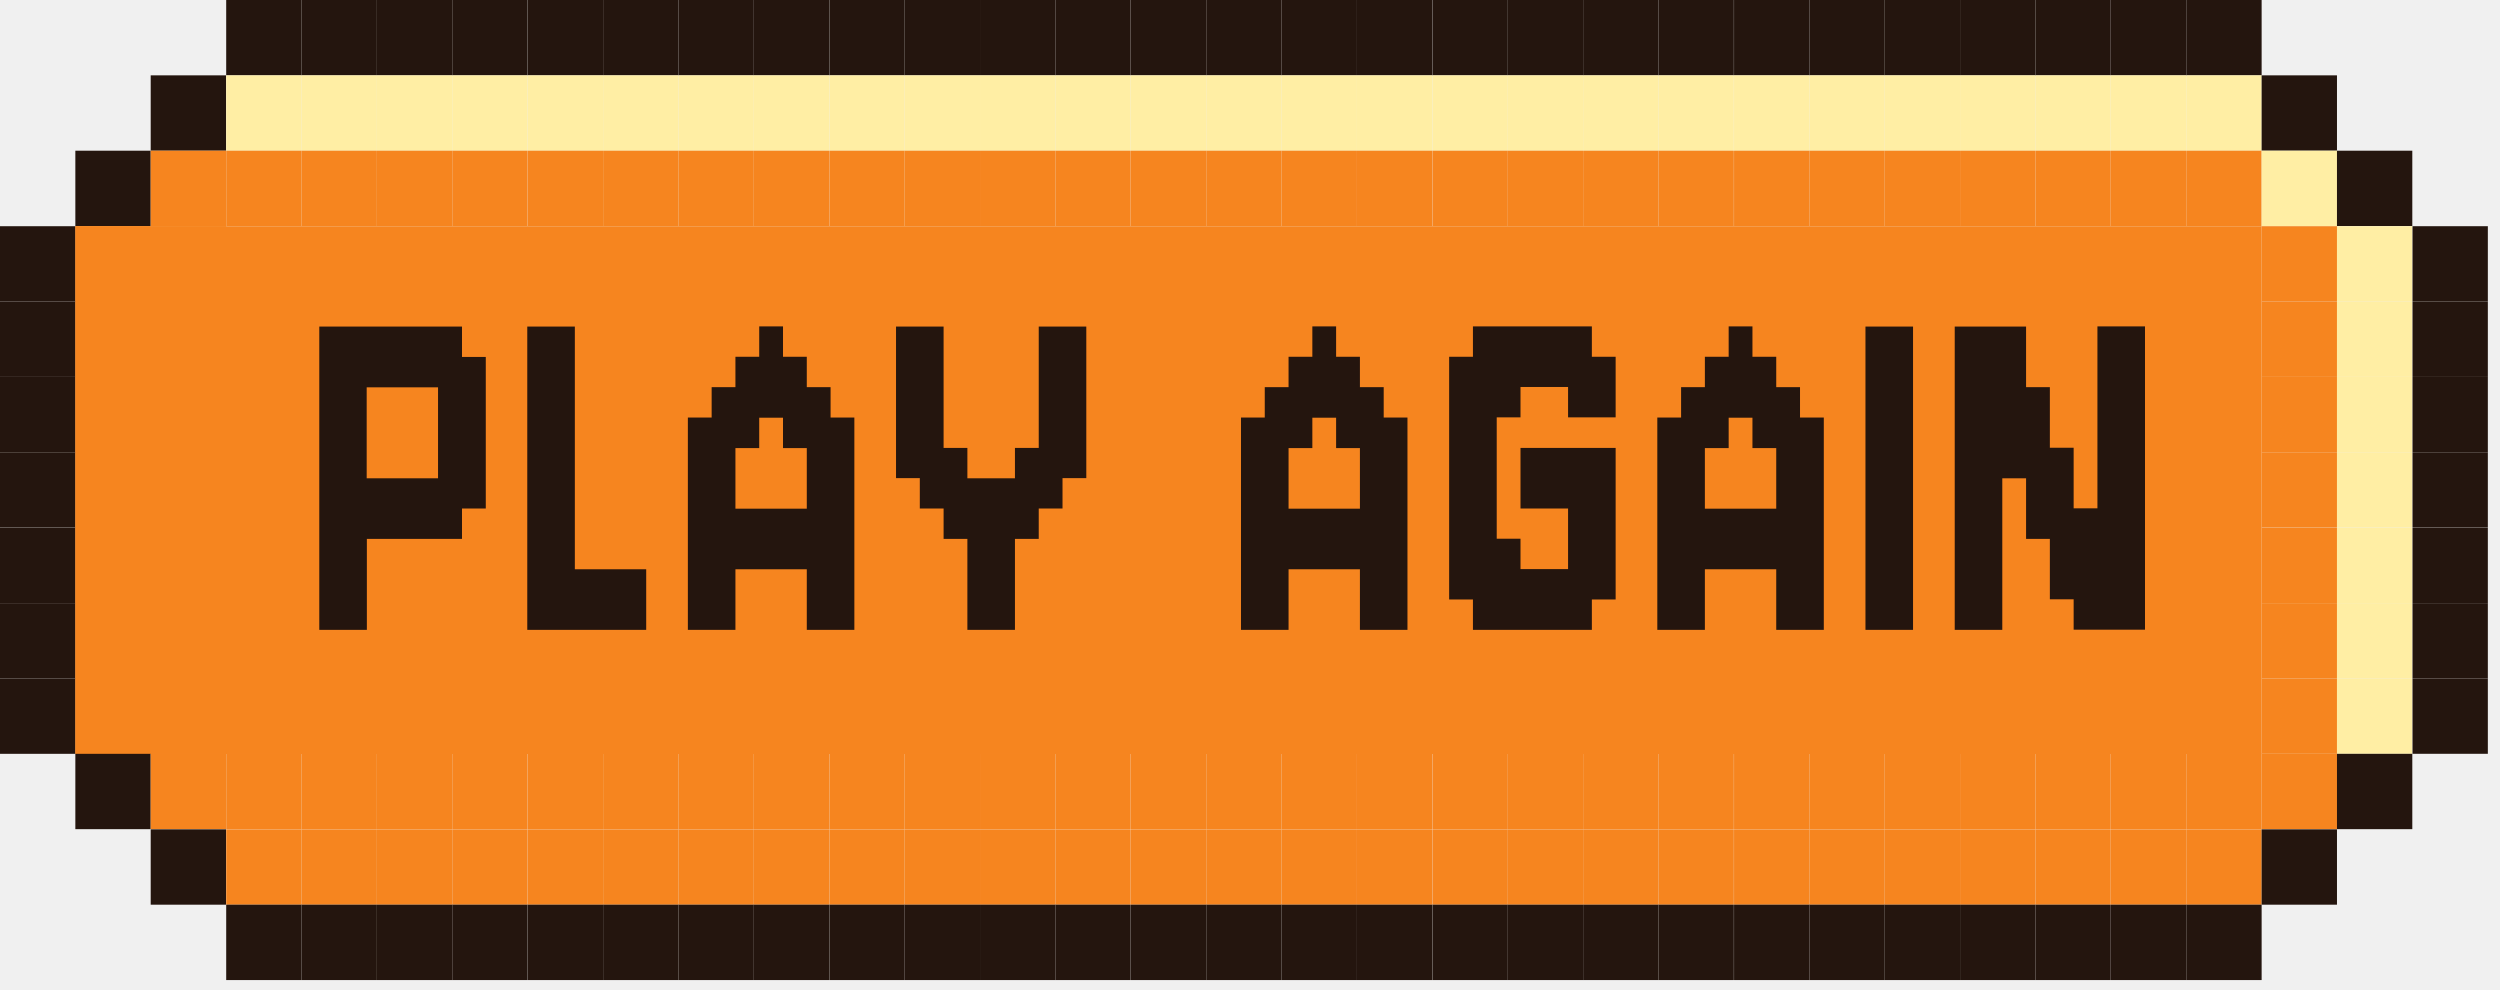
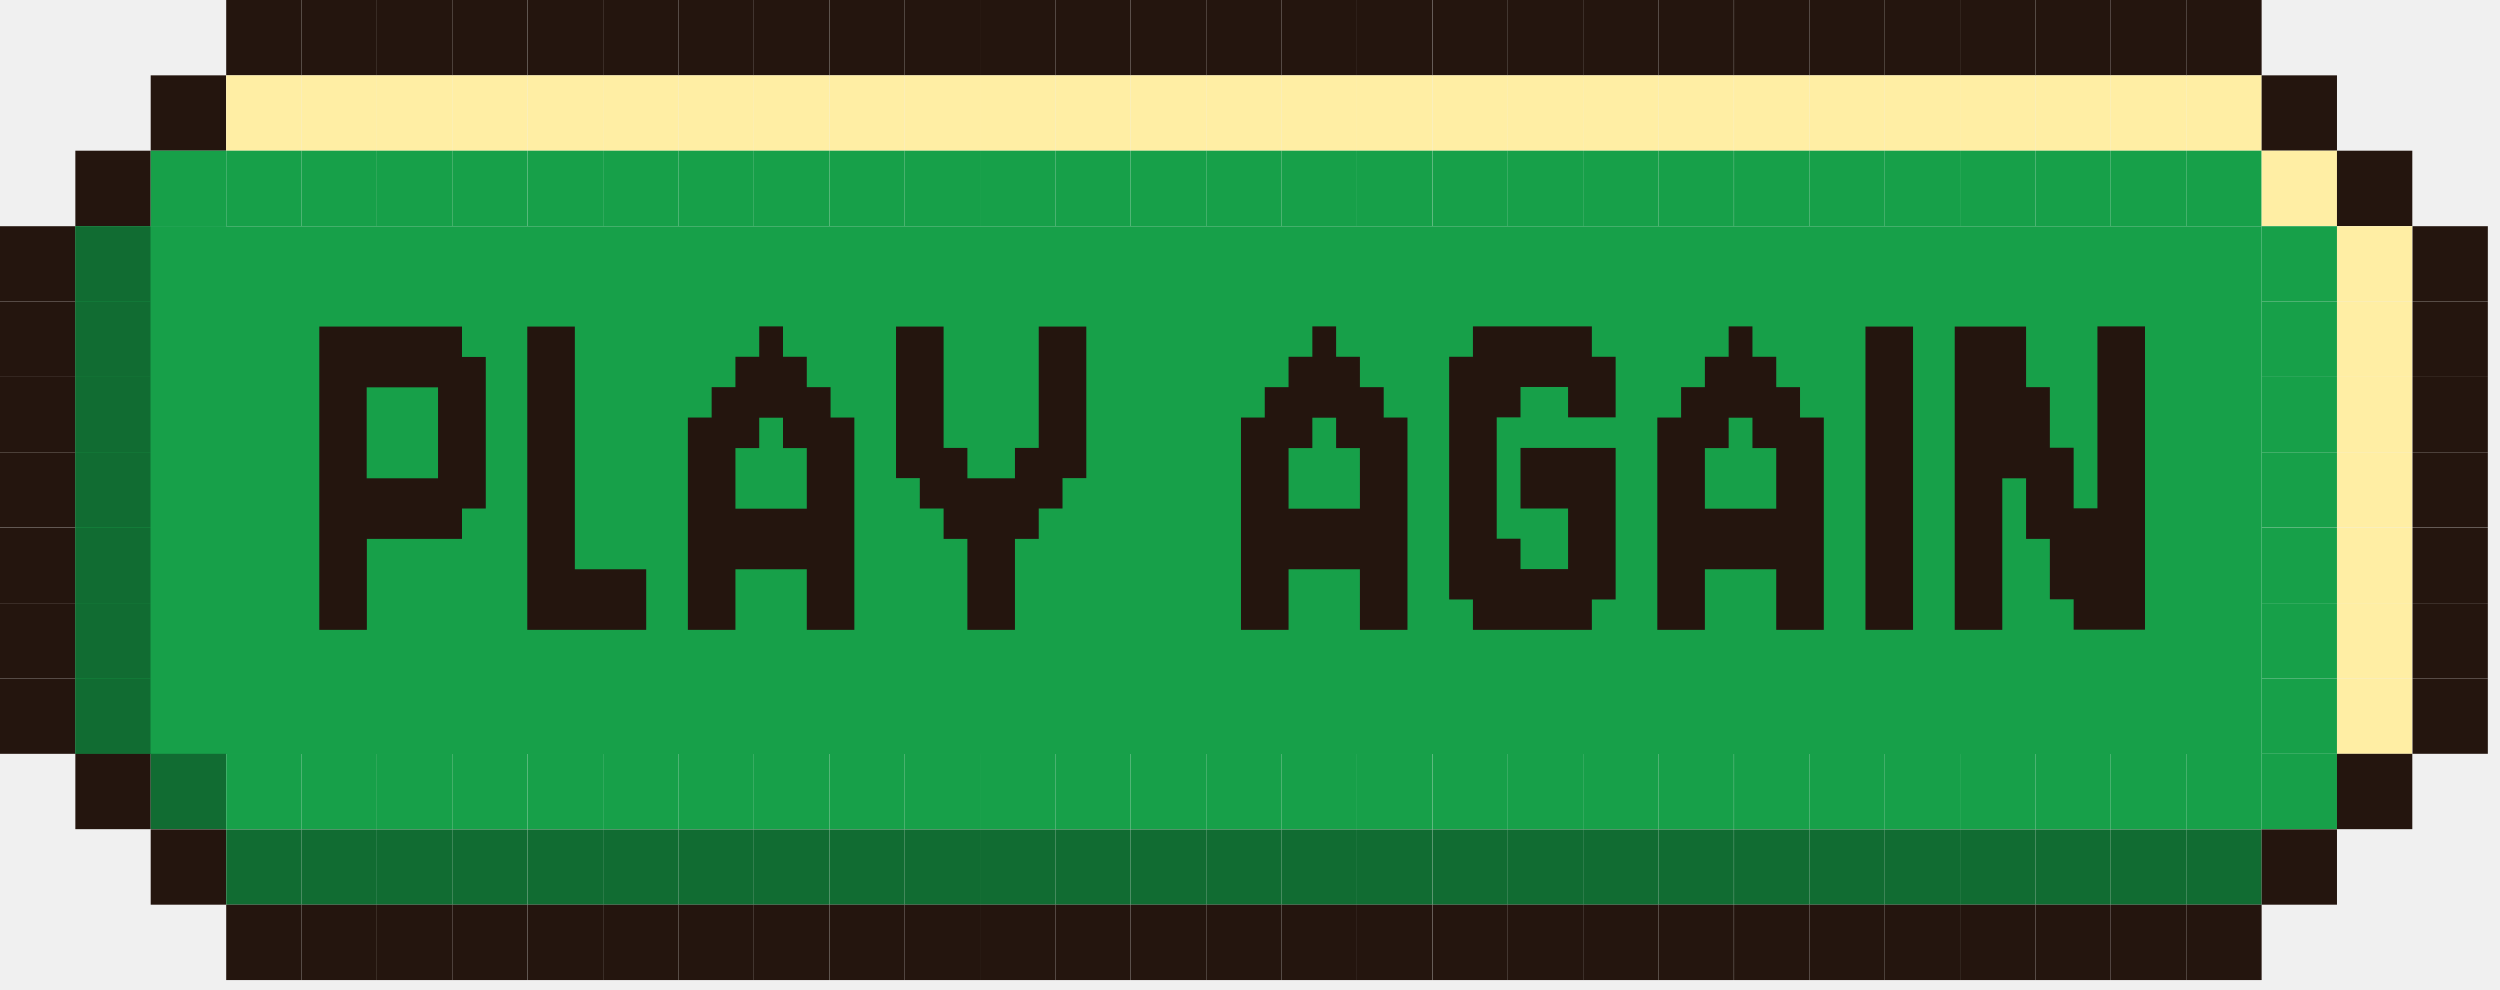
<svg xmlns="http://www.w3.org/2000/svg" width="144" height="57" viewBox="0 0 144 57" fill="none">
-   <g clip-path="url(#clip0_782_2361)">
+   <g clip-path="url(#clip0_788_1687)">
    <path d="M17.369 0H13.029V4.34H17.369V0Z" fill="#24150E" />
    <path d="M21.709 0H17.369V4.34H21.709V0Z" fill="#24150E" />
    <path d="M26.051 0H21.711V4.34H26.051V0Z" fill="#24150E" />
    <path d="M30.391 0H26.051V4.34H30.391V0Z" fill="#24150E" />
    <path d="M34.74 0H30.4V4.34H34.74V0Z" fill="#24150E" />
    <path d="M39.08 0H34.74V4.34H39.08V0Z" fill="#24150E" />
    <path d="M43.42 0H39.08V4.34H43.42V0Z" fill="#24150E" />
    <path d="M47.76 0H43.42V4.34H47.76V0Z" fill="#24150E" />
    <path d="M52.109 0H47.77V4.34H52.109V0Z" fill="#24150E" />
    <path d="M56.449 0H52.109V4.34H56.449V0Z" fill="#24150E" />
    <path d="M60.789 0H56.449V4.34H60.789V0Z" fill="#24150E" />
    <path d="M65.129 0H60.789V4.34H65.129V0Z" fill="#24150E" />
    <path d="M69.481 0H65.141V4.34H69.481V0Z" fill="#24150E" />
    <path d="M73.82 0H69.481V4.34H73.82V0Z" fill="#24150E" />
    <path d="M78.16 0H73.82V4.34H78.16V0Z" fill="#24150E" />
    <path d="M82.5 0H78.16V4.34H82.5V0Z" fill="#24150E" />
    <path d="M86.85 0H82.51V4.34H86.85V0Z" fill="#24150E" />
    <path d="M91.19 0H86.85V4.34H91.19V0Z" fill="#24150E" />
    <path d="M130.27 0H125.93V4.34H130.27V0Z" fill="#24150E" />
    <path d="M13.02 4.34H8.68V8.68H13.02V4.34Z" fill="#24150E" />
    <path d="M17.369 4.34H13.029V8.68H17.369V4.34Z" fill="#FFEEA4" />
    <path d="M21.709 4.34H17.369V8.68H21.709V4.34Z" fill="#FFEEA4" />
    <path d="M26.051 4.34H21.711V8.68H26.051V4.34Z" fill="#FFEEA4" />
    <path d="M30.391 4.34H26.051V8.68H30.391V4.34Z" fill="#FFEEA4" />
    <path d="M34.74 4.34H30.4V8.68H34.74V4.34Z" fill="#FFEEA4" />
    <path d="M39.08 4.34H34.74V8.68H39.08V4.34Z" fill="#FFEEA4" />
    <path d="M43.42 4.34H39.08V8.68H43.42V4.34Z" fill="#FFEEA4" />
    <path d="M47.76 4.34H43.42V8.68H47.76V4.34Z" fill="#FFEEA4" />
    <path d="M52.109 4.34H47.77V8.68H52.109V4.34Z" fill="#FFEEA4" />
    <path d="M56.449 4.34H52.109V8.68H56.449V4.34Z" fill="#FFEEA4" />
    <path d="M60.789 4.34H56.449V8.68H60.789V4.34Z" fill="#FFEEA4" />
    <path d="M65.129 4.34H60.789V8.68H65.129V4.34Z" fill="#FFEEA4" />
    <path d="M69.481 4.34H65.141V8.68H69.481V4.34Z" fill="#FFEEA4" />
    <path d="M73.82 4.34H69.481V8.68H73.82V4.34Z" fill="#FFEEA4" />
    <path d="M78.16 4.34H73.82V8.68H78.16V4.34Z" fill="#FFEEA4" />
    <path d="M82.5 4.34H78.16V8.68H82.5V4.34Z" fill="#FFEEA4" />
    <path d="M86.85 4.34H82.51V8.68H86.85V4.34Z" fill="#FFEEA4" />
    <path d="M91.19 4.34H86.85V8.68H91.19V4.34Z" fill="#FFEEA4" />
    <path d="M130.27 4.34H125.93V8.68H130.27V4.34Z" fill="#FFEEA4" />
    <path d="M134.61 4.34H130.27V8.68H134.61V4.34Z" fill="#24150E" />
    <path d="M8.68 8.68H4.34V13.02H8.68V8.68Z" fill="#24150E" />
-     <path d="M13.02 8.68H8.68V13.02H13.02V8.68Z" fill="#F6851F" />
-     <path d="M17.369 8.68H13.029V13.02H17.369V8.68Z" fill="#F6851F" />
-     <path d="M130.27 13.03H4.34V43.43H130.27V13.03Z" fill="#F6851F" />
-     <path d="M21.709 8.68H17.369V13.02H21.709V8.68Z" fill="#F6851F" />
-     <path d="M26.051 8.68H21.711V13.02H26.051V8.68Z" fill="#F6851F" />
-     <path d="M30.391 8.68H26.051V13.02H30.391V8.68Z" fill="#F6851F" />
-     <path d="M34.74 8.68H30.4V13.02H34.74V8.68Z" fill="#F6851F" />
-     <path d="M39.08 8.68H34.74V13.02H39.08V8.68Z" fill="#F6851F" />
-     <path d="M43.42 8.68H39.08V13.02H43.42V8.68Z" fill="#F6851F" />
-     <path d="M47.76 8.68H43.42V13.02H47.76V8.68Z" fill="#F6851F" />
-     <path d="M52.109 8.68H47.77V13.02H52.109V8.68Z" fill="#F6851F" />
-     <path d="M56.449 8.68H52.109V13.02H56.449V8.68Z" fill="#F6851F" />
-     <path d="M60.789 8.68H56.449V13.02H60.789V8.68Z" fill="#F6851F" />
-     <path d="M65.129 8.68H60.789V13.02H65.129V8.68Z" fill="#F6851F" />
-     <path d="M69.481 8.68H65.141V13.02H69.481V8.68Z" fill="#F6851F" />
-     <path d="M73.82 8.68H69.481V13.02H73.82V8.68Z" fill="#F6851F" />
-     <path d="M78.16 8.68H73.82V13.02H78.16V8.68Z" fill="#F6851F" />
-     <path d="M82.5 8.68H78.16V13.02H82.5V8.68Z" fill="#F6851F" />
-     <path d="M86.85 8.68H82.51V13.02H86.85V8.68Z" fill="#F6851F" />
-     <path d="M91.19 8.68H86.85V13.02H91.19V8.68Z" fill="#F6851F" />
-     <path d="M130.27 8.68H125.93V13.02H130.27V8.68Z" fill="#F6851F" />
+     <path d="M13.02 8.68H8.68V13.02H13.02V8.68Z" fill="#17A049" />
+     <path d="M17.369 8.68H13.029V13.02H17.369V8.68Z" fill="#17A049" />
+     <path d="M130.27 13.03H4.34V43.43H130.27V13.03Z" fill="#17A049" />
+     <path d="M21.709 8.68H17.369V13.02H21.709V8.68Z" fill="#17A049" />
+     <path d="M26.051 8.68H21.711V13.02H26.051V8.68Z" fill="#17A049" />
+     <path d="M30.391 8.68H26.051V13.02H30.391V8.68Z" fill="#17A049" />
+     <path d="M34.74 8.68H30.4V13.02H34.74V8.68Z" fill="#17A049" />
+     <path d="M39.08 8.68H34.74V13.02H39.08V8.68Z" fill="#17A049" />
+     <path d="M43.42 8.68H39.08V13.02H43.42V8.68Z" fill="#17A049" />
+     <path d="M47.76 8.68H43.42V13.02H47.76V8.68Z" fill="#17A049" />
+     <path d="M52.109 8.68H47.77V13.02H52.109V8.68Z" fill="#17A049" />
+     <path d="M56.449 8.68H52.109V13.02H56.449V8.68Z" fill="#17A049" />
+     <path d="M60.789 8.68H56.449V13.02H60.789V8.68Z" fill="#17A049" />
+     <path d="M65.129 8.68H60.789V13.02H65.129V8.68Z" fill="#17A049" />
+     <path d="M69.481 8.68H65.141V13.02H69.481V8.68Z" fill="#17A049" />
+     <path d="M73.82 8.68H69.481V13.02H73.82V8.68Z" fill="#17A049" />
+     <path d="M78.16 8.68H73.82V13.02H78.16V8.68Z" fill="#17A049" />
+     <path d="M82.5 8.68H78.16V13.02H82.5V8.68Z" fill="#17A049" />
+     <path d="M86.85 8.68H82.51V13.02H86.85V8.68Z" fill="#17A049" />
+     <path d="M91.19 8.68H86.85V13.02H91.19V8.68Z" fill="#17A049" />
+     <path d="M130.27 8.68H125.93V13.02H130.27V8.68Z" fill="#17A049" />
    <path d="M134.61 8.68H130.27V13.02H134.61V8.68Z" fill="#FFEEA4" />
    <path d="M138.949 8.68H134.609V13.02H138.949V8.68Z" fill="#24150E" />
    <path d="M4.34 13.03H0V17.37H4.34V13.03Z" fill="#24150E" />
-     <path d="M8.68 13.03H4.34V17.37H8.68V13.03Z" fill="#F6851F" />
-     <path d="M13.02 13.03H8.68V17.37H13.02V13.03Z" fill="#F6851F" />
-     <path d="M134.61 13.03H130.27V17.37H134.61V13.03Z" fill="#F6851F" />
+     <path d="M8.68 13.03H4.34V17.37H8.68V13.03Z" fill="#116C32" />
+     <path d="M13.02 13.03H8.68V17.37H13.02V13.03Z" fill="#17A049" />
+     <path d="M134.61 13.03H130.27V17.37H134.61V13.03Z" fill="#17A049" />
    <path d="M138.949 13.03H134.609V17.37H138.949V13.03Z" fill="#FFEEA4" />
    <path d="M143.301 13.03H138.961V17.37H143.301V13.03Z" fill="#24150E" />
    <path d="M4.34 17.37H0V21.71H4.34V17.37Z" fill="#24150E" />
-     <path d="M8.68 17.37H4.34V21.71H8.68V17.37Z" fill="#F6851F" />
-     <path d="M13.02 17.37H8.68V21.71H13.02V17.37Z" fill="#F6851F" />
-     <path d="M134.61 17.37H130.27V21.71H134.61V17.37Z" fill="#F6851F" />
+     <path d="M8.68 17.37H4.34V21.71H8.68V17.37Z" fill="#116C32" />
+     <path d="M13.02 17.37H8.68V21.71H13.02V17.37Z" fill="#17A049" />
+     <path d="M134.61 17.37H130.27V21.71H134.61V17.37Z" fill="#17A049" />
    <path d="M138.949 17.37H134.609V21.71H138.949V17.37Z" fill="#FFEEA4" />
    <path d="M143.301 17.37H138.961V21.71H143.301V17.37Z" fill="#24150E" />
    <path d="M4.34 21.71H0V26.05H4.34V21.71Z" fill="#24150E" />
-     <path d="M8.68 21.71H4.34V26.05H8.68V21.71Z" fill="#F6851F" />
-     <path d="M13.02 21.71H8.68V26.05H13.02V21.71Z" fill="#F6851F" />
-     <path d="M134.61 21.71H130.27V26.05H134.61V21.71Z" fill="#F6851F" />
+     <path d="M8.68 21.71H4.34V26.05H8.68V21.71Z" fill="#116C32" />
+     <path d="M13.02 21.71H8.68V26.05H13.02V21.71Z" fill="#17A049" />
+     <path d="M134.61 21.71H130.27V26.05H134.61V21.71Z" fill="#17A049" />
    <path d="M138.949 21.71H134.609V26.05H138.949V21.71Z" fill="#FFEEA4" />
    <path d="M143.301 21.71H138.961V26.05H143.301V21.71Z" fill="#24150E" />
    <path d="M4.34 26.05H0V30.39H4.34V26.05Z" fill="#24150E" />
-     <path d="M8.68 26.05H4.34V30.39H8.68V26.05Z" fill="#F6851F" />
-     <path d="M13.02 26.05H8.68V30.39H13.02V26.05Z" fill="#F6851F" />
-     <path d="M134.61 26.05H130.27V30.39H134.61V26.05Z" fill="#F6851F" />
+     <path d="M8.68 26.05H4.34V30.39H8.68V26.05Z" fill="#116C32" />
+     <path d="M13.02 26.05H8.68V30.39H13.02V26.05Z" fill="#17A049" />
+     <path d="M134.61 26.05H130.27V30.39H134.61V26.05Z" fill="#17A049" />
    <path d="M138.949 26.05H134.609V30.39H138.949V26.05Z" fill="#FFEEA4" />
    <path d="M143.301 26.05H138.961V30.39H143.301V26.05Z" fill="#24150E" />
    <path d="M4.34 30.4H0V34.74H4.34V30.4Z" fill="#24150E" />
-     <path d="M8.68 30.4H4.34V34.74H8.68V30.4Z" fill="#F6851F" />
-     <path d="M13.02 30.4H8.68V34.74H13.02V30.4Z" fill="#F6851F" />
-     <path d="M134.61 30.4H130.27V34.74H134.61V30.4Z" fill="#F6851F" />
+     <path d="M8.68 30.4H4.34V34.74H8.68V30.4Z" fill="#116C32" />
+     <path d="M13.02 30.4H8.68V34.74H13.02V30.4Z" fill="#17A049" />
+     <path d="M134.61 30.4H130.27V34.74H134.61V30.4Z" fill="#17A049" />
    <path d="M138.949 30.4H134.609V34.74H138.949V30.4Z" fill="#FFEEA4" />
    <path d="M143.301 30.4H138.961V34.74H143.301V30.4Z" fill="#24150E" />
    <path d="M4.34 34.74H0V39.08H4.34V34.74Z" fill="#24150E" />
-     <path d="M8.68 34.74H4.34V39.08H8.68V34.74Z" fill="#F6851F" />
-     <path d="M13.02 34.74H8.68V39.08H13.02V34.74Z" fill="#F6851F" />
-     <path d="M134.61 34.74H130.27V39.08H134.61V34.74Z" fill="#F6851F" />
+     <path d="M8.68 34.74H4.34V39.08H8.68V34.74Z" fill="#116C32" />
+     <path d="M13.02 34.74H8.68V39.08H13.02V34.74Z" fill="#17A049" />
+     <path d="M134.61 34.74H130.27V39.08H134.61V34.74Z" fill="#17A049" />
    <path d="M138.949 34.74H134.609V39.08H138.949V34.74Z" fill="#FFEEA4" />
    <path d="M143.301 34.74H138.961V39.08H143.301V34.74Z" fill="#24150E" />
    <path d="M4.34 39.08H0V43.42H4.34V39.08Z" fill="#24150E" />
-     <path d="M8.68 39.08H4.34V43.42H8.68V39.08Z" fill="#F6851F" />
-     <path d="M13.02 39.08H8.68V43.42H13.02V39.08Z" fill="#F6851F" />
-     <path d="M134.61 39.08H130.27V43.42H134.61V39.08Z" fill="#F6851F" />
+     <path d="M8.68 39.08H4.34V43.42H8.68V39.08Z" fill="#116C32" />
+     <path d="M13.02 39.08H8.68V43.42H13.02V39.08Z" fill="#17A049" />
+     <path d="M134.61 39.08H130.27V43.42H134.61V39.08Z" fill="#17A049" />
    <path d="M138.949 39.08H134.609V43.42H138.949V39.08Z" fill="#FFEEA4" />
    <path d="M143.301 39.08H138.961V43.42H143.301V39.08Z" fill="#24150E" />
    <path d="M8.68 43.42H4.34V47.76H8.68V43.42Z" fill="#24150E" />
-     <path d="M13.02 43.42H8.68V47.76H13.02V43.42Z" fill="#F6851F" />
-     <path d="M17.369 43.42H13.029V47.76H17.369V43.42Z" fill="#F6851F" />
-     <path d="M21.709 43.42H17.369V47.76H21.709V43.42Z" fill="#F6851F" />
-     <path d="M26.051 43.42H21.711V47.76H26.051V43.42Z" fill="#F6851F" />
-     <path d="M30.391 43.42H26.051V47.76H30.391V43.42Z" fill="#F6851F" />
-     <path d="M34.74 43.42H30.4V47.76H34.74V43.42Z" fill="#F6851F" />
-     <path d="M39.08 43.42H34.74V47.76H39.08V43.42Z" fill="#F6851F" />
-     <path d="M43.42 43.42H39.08V47.76H43.42V43.42Z" fill="#F6851F" />
-     <path d="M47.76 43.42H43.42V47.76H47.76V43.42Z" fill="#F6851F" />
-     <path d="M52.109 43.42H47.77V47.76H52.109V43.42Z" fill="#F6851F" />
-     <path d="M56.449 43.42H52.109V47.76H56.449V43.42Z" fill="#F6851F" />
-     <path d="M60.789 43.42H56.449V47.76H60.789V43.42Z" fill="#F6851F" />
-     <path d="M65.129 43.42H60.789V47.76H65.129V43.42Z" fill="#F6851F" />
-     <path d="M69.481 43.42H65.141V47.76H69.481V43.42Z" fill="#F6851F" />
-     <path d="M73.82 43.42H69.481V47.76H73.82V43.42Z" fill="#F6851F" />
-     <path d="M78.16 43.42H73.82V47.76H78.16V43.42Z" fill="#F6851F" />
-     <path d="M82.5 43.42H78.16V47.76H82.5V43.42Z" fill="#F6851F" />
-     <path d="M86.85 43.42H82.51V47.76H86.85V43.42Z" fill="#F6851F" />
-     <path d="M91.19 43.42H86.85V47.76H91.19V43.42Z" fill="#F6851F" />
-     <path d="M130.27 43.42H125.93V47.76H130.27V43.42Z" fill="#F6851F" />
-     <path d="M134.61 43.42H130.27V47.76H134.61V43.42Z" fill="#F6851F" />
+     <path d="M13.02 43.42H8.68V47.76H13.02V43.42Z" fill="#116C32" />
+     <path d="M17.369 43.42H13.029V47.76H17.369V43.42Z" fill="#17A049" />
+     <path d="M21.709 43.42H17.369V47.76H21.709V43.42Z" fill="#17A049" />
+     <path d="M26.051 43.42H21.711V47.76H26.051V43.42Z" fill="#17A049" />
+     <path d="M30.391 43.42H26.051V47.76H30.391V43.42Z" fill="#17A049" />
+     <path d="M34.74 43.42H30.4V47.76H34.74V43.42Z" fill="#17A049" />
+     <path d="M39.08 43.42H34.74V47.76H39.08V43.42Z" fill="#17A049" />
+     <path d="M43.42 43.42H39.08V47.76H43.42V43.42Z" fill="#17A049" />
+     <path d="M47.76 43.42H43.42V47.76H47.76V43.42Z" fill="#17A049" />
+     <path d="M52.109 43.42H47.77V47.76H52.109V43.42Z" fill="#17A049" />
+     <path d="M56.449 43.42H52.109V47.76H56.449V43.42Z" fill="#17A049" />
+     <path d="M60.789 43.42H56.449V47.76H60.789V43.42Z" fill="#17A049" />
+     <path d="M65.129 43.42H60.789V47.76H65.129V43.42Z" fill="#17A049" />
+     <path d="M69.481 43.42H65.141V47.76H69.481V43.42Z" fill="#17A049" />
+     <path d="M73.82 43.42H69.481V47.76H73.82V43.42Z" fill="#17A049" />
+     <path d="M78.16 43.42H73.82V47.76H78.16V43.42Z" fill="#17A049" />
+     <path d="M82.5 43.42H78.16V47.76H82.5V43.42Z" fill="#17A049" />
+     <path d="M86.85 43.42H82.51V47.76H86.85V43.42Z" fill="#17A049" />
+     <path d="M91.19 43.42H86.85V47.76H91.19V43.42Z" fill="#17A049" />
+     <path d="M130.27 43.42H125.93V47.76H130.27V43.42Z" fill="#17A049" />
+     <path d="M134.61 43.42H130.27V47.76H134.61V43.42Z" fill="#17A049" />
    <path d="M138.949 43.42H134.609V47.76H138.949V43.42Z" fill="#24150E" />
    <path d="M13.02 47.77H8.68V52.11H13.02V47.77Z" fill="#24150E" />
-     <path d="M17.369 47.77H13.029V52.11H17.369V47.77Z" fill="#F6851F" />
-     <path d="M21.709 47.77H17.369V52.11H21.709V47.77Z" fill="#F6851F" />
-     <path d="M26.051 47.77H21.711V52.11H26.051V47.77Z" fill="#F6851F" />
-     <path d="M30.391 47.77H26.051V52.11H30.391V47.77Z" fill="#F6851F" />
-     <path d="M34.74 47.77H30.4V52.11H34.74V47.77Z" fill="#F6851F" />
-     <path d="M39.08 47.77H34.74V52.11H39.08V47.77Z" fill="#F6851F" />
-     <path d="M43.42 47.77H39.08V52.11H43.42V47.77Z" fill="#F6851F" />
-     <path d="M47.76 47.77H43.42V52.11H47.76V47.77Z" fill="#F6851F" />
-     <path d="M52.109 47.77H47.77V52.11H52.109V47.77Z" fill="#F6851F" />
-     <path d="M56.449 47.77H52.109V52.11H56.449V47.77Z" fill="#F6851F" />
-     <path d="M60.789 47.77H56.449V52.11H60.789V47.77Z" fill="#F6851F" />
-     <path d="M65.129 47.77H60.789V52.11H65.129V47.77Z" fill="#F6851F" />
-     <path d="M69.481 47.77H65.141V52.11H69.481V47.77Z" fill="#F6851F" />
-     <path d="M73.82 47.77H69.481V52.11H73.82V47.77Z" fill="#F6851F" />
-     <path d="M78.16 47.77H73.82V52.11H78.16V47.77Z" fill="#F6851F" />
-     <path d="M82.5 47.77H78.16V52.11H82.5V47.77Z" fill="#F6851F" />
-     <path d="M86.85 47.77H82.51V52.11H86.85V47.77Z" fill="#F6851F" />
-     <path d="M91.19 47.77H86.85V52.11H91.19V47.77Z" fill="#F6851F" />
-     <path d="M130.27 47.77H125.93V52.11H130.27V47.77Z" fill="#F6851F" />
+     <path d="M17.369 47.77H13.029V52.11H17.369V47.77Z" fill="#116C32" />
+     <path d="M21.709 47.77H17.369V52.11H21.709V47.77Z" fill="#116C32" />
+     <path d="M26.051 47.77H21.711V52.11H26.051V47.77Z" fill="#116C32" />
+     <path d="M30.391 47.77H26.051V52.11H30.391V47.77Z" fill="#116C32" />
+     <path d="M34.74 47.77H30.4V52.11H34.74V47.77Z" fill="#116C32" />
+     <path d="M39.08 47.77H34.74V52.11H39.08V47.77Z" fill="#116C32" />
+     <path d="M43.42 47.77H39.08V52.11H43.42V47.77Z" fill="#116C32" />
+     <path d="M47.76 47.77H43.42V52.11H47.76V47.77Z" fill="#116C32" />
+     <path d="M52.109 47.77H47.77V52.11H52.109V47.77Z" fill="#116C32" />
+     <path d="M56.449 47.77H52.109V52.11H56.449V47.77Z" fill="#116C32" />
+     <path d="M60.789 47.77H56.449V52.11H60.789V47.77Z" fill="#116C32" />
+     <path d="M65.129 47.77H60.789V52.11H65.129V47.77Z" fill="#116C32" />
+     <path d="M69.481 47.77H65.141V52.11H69.481V47.77Z" fill="#116C32" />
+     <path d="M73.82 47.77H69.481V52.11H73.82V47.77Z" fill="#116C32" />
+     <path d="M78.16 47.77H73.82V52.11H78.16V47.77Z" fill="#116C32" />
+     <path d="M82.5 47.77H78.16V52.11H82.5V47.77Z" fill="#116C32" />
+     <path d="M86.85 47.77H82.51V52.11H86.85V47.77Z" fill="#116C32" />
+     <path d="M91.19 47.77H86.85V52.11H91.19V47.77Z" fill="#116C32" />
+     <path d="M130.27 47.77H125.93V52.11H130.27V47.77Z" fill="#116C32" />
    <path d="M134.61 47.77H130.27V52.11H134.61V47.77Z" fill="#24150E" />
    <path d="M17.369 52.11H13.029V56.45H17.369V52.11Z" fill="#24150E" />
    <path d="M21.709 52.11H17.369V56.45H21.709V52.11Z" fill="#24150E" />
    <path d="M26.051 52.11H21.711V56.45H26.051V52.11Z" fill="#24150E" />
    <path d="M30.391 52.11H26.051V56.45H30.391V52.11Z" fill="#24150E" />
    <path d="M34.74 52.11H30.4V56.45H34.74V52.11Z" fill="#24150E" />
    <path d="M39.08 52.11H34.74V56.45H39.08V52.11Z" fill="#24150E" />
    <path d="M43.42 52.11H39.08V56.45H43.42V52.11Z" fill="#24150E" />
    <path d="M47.76 52.11H43.42V56.45H47.76V52.11Z" fill="#24150E" />
    <path d="M52.109 52.11H47.77V56.45H52.109V52.11Z" fill="#24150E" />
    <path d="M56.449 52.11H52.109V56.45H56.449V52.11Z" fill="#24150E" />
    <path d="M60.789 52.11H56.449V56.45H60.789V52.11Z" fill="#24150E" />
    <path d="M65.129 52.11H60.789V56.45H65.129V52.11Z" fill="#24150E" />
    <path d="M69.481 52.11H65.141V56.45H69.481V52.11Z" fill="#24150E" />
    <path d="M73.82 52.11H69.481V56.45H73.82V52.11Z" fill="#24150E" />
    <path d="M78.16 52.11H73.82V56.45H78.16V52.11Z" fill="#24150E" />
    <path d="M82.5 52.11H78.16V56.45H82.5V52.11Z" fill="#24150E" />
    <path d="M86.85 52.11H82.51V56.45H86.85V52.11Z" fill="#24150E" />
    <path d="M91.19 52.11H86.85V56.45H91.19V52.11Z" fill="#24150E" />
    <path d="M95.529 0H91.189V4.34H95.529V0Z" fill="#24150E" />
    <path d="M99.869 0H95.529V4.34H99.869V0Z" fill="#24150E" />
    <path d="M104.221 0H99.881V4.34H104.221V0Z" fill="#24150E" />
    <path d="M108.561 0H104.221V4.34H108.561V0Z" fill="#24150E" />
    <path d="M112.901 0H108.561V4.34H112.901V0Z" fill="#24150E" />
    <path d="M95.529 4.34H91.189V8.68H95.529V4.34Z" fill="#FFEEA4" />
    <path d="M99.869 4.34H95.529V8.68H99.869V4.34Z" fill="#FFEEA4" />
    <path d="M104.221 4.34H99.881V8.68H104.221V4.34Z" fill="#FFEEA4" />
    <path d="M108.561 4.34H104.221V8.68H108.561V4.34Z" fill="#FFEEA4" />
    <path d="M112.901 4.34H108.561V8.68H112.901V4.34Z" fill="#FFEEA4" />
-     <path d="M95.529 8.68H91.189V13.02H95.529V8.68Z" fill="#F6851F" />
-     <path d="M99.869 8.68H95.529V13.02H99.869V8.68Z" fill="#F6851F" />
-     <path d="M104.221 8.68H99.881V13.02H104.221V8.68Z" fill="#F6851F" />
-     <path d="M108.561 8.68H104.221V13.02H108.561V8.68Z" fill="#F6851F" />
-     <path d="M112.901 8.68H108.561V13.02H112.901V8.68Z" fill="#F6851F" />
-     <path d="M95.529 43.42H91.189V47.76H95.529V43.42Z" fill="#F6851F" />
-     <path d="M99.869 43.42H95.529V47.76H99.869V43.42Z" fill="#F6851F" />
-     <path d="M104.221 43.42H99.881V47.76H104.221V43.42Z" fill="#F6851F" />
-     <path d="M108.561 43.42H104.221V47.76H108.561V43.42Z" fill="#F6851F" />
-     <path d="M112.901 43.42H108.561V47.76H112.901V43.42Z" fill="#F6851F" />
-     <path d="M95.529 47.77H91.189V52.11H95.529V47.77Z" fill="#F6851F" />
-     <path d="M99.869 47.77H95.529V52.11H99.869V47.77Z" fill="#F6851F" />
-     <path d="M104.221 47.77H99.881V52.11H104.221V47.77Z" fill="#F6851F" />
-     <path d="M108.561 47.77H104.221V52.11H108.561V47.77Z" fill="#F6851F" />
-     <path d="M112.901 47.77H108.561V52.11H112.901V47.77Z" fill="#F6851F" />
+     <path d="M95.529 8.68H91.189V13.02H95.529V8.68Z" fill="#17A049" />
+     <path d="M99.869 8.68H95.529V13.02H99.869V8.68Z" fill="#17A049" />
+     <path d="M104.221 8.68H99.881V13.02H104.221V8.68Z" fill="#17A049" />
+     <path d="M108.561 8.68H104.221V13.02H108.561V8.68Z" fill="#17A049" />
+     <path d="M112.901 8.68H108.561V13.02H112.901V8.68Z" fill="#17A049" />
+     <path d="M95.529 43.42H91.189V47.76H95.529V43.42Z" fill="#17A049" />
+     <path d="M99.869 43.42H95.529V47.76H99.869V43.42Z" fill="#17A049" />
+     <path d="M104.221 43.42H99.881V47.76H104.221V43.42Z" fill="#17A049" />
+     <path d="M108.561 43.42H104.221V47.76H108.561V43.42Z" fill="#17A049" />
+     <path d="M112.901 43.42H108.561V47.76H112.901V43.42Z" fill="#17A049" />
+     <path d="M95.529 47.77H91.189V52.11H95.529V47.77Z" fill="#116C32" />
+     <path d="M99.869 47.77H95.529V52.11H99.869V47.77Z" fill="#116C32" />
+     <path d="M104.221 47.77H99.881V52.11H104.221V47.77Z" fill="#116C32" />
+     <path d="M108.561 47.77H104.221V52.11H108.561V47.77Z" fill="#116C32" />
+     <path d="M112.901 47.77H108.561V52.11H112.901V47.77Z" fill="#116C32" />
    <path d="M95.529 52.11H91.189V56.45H95.529V52.11Z" fill="#24150E" />
    <path d="M99.869 52.11H95.529V56.45H99.869V52.11Z" fill="#24150E" />
    <path d="M104.221 52.11H99.881V56.45H104.221V52.11Z" fill="#24150E" />
    <path d="M108.561 52.11H104.221V56.45H108.561V52.11Z" fill="#24150E" />
    <path d="M112.901 52.11H108.561V56.45H112.901V52.11Z" fill="#24150E" />
    <path d="M117.24 0H112.9V4.34H117.24V0Z" fill="#24150E" />
    <path d="M117.24 4.34H112.9V8.68H117.24V4.34Z" fill="#FFEEA4" />
-     <path d="M117.24 8.68H112.9V13.02H117.24V8.68Z" fill="#F6851F" />
-     <path d="M117.24 43.42H112.9V47.76H117.24V43.42Z" fill="#F6851F" />
-     <path d="M117.24 47.77H112.9V52.11H117.24V47.77Z" fill="#F6851F" />
+     <path d="M117.24 8.68H112.9V13.02H117.24V8.68Z" fill="#17A049" />
+     <path d="M117.24 43.42H112.9V47.76H117.24V43.42Z" fill="#17A049" />
+     <path d="M117.24 47.77H112.9V52.11H117.24V47.77Z" fill="#116C32" />
    <path d="M117.24 52.11H112.9V56.45H117.24V52.11Z" fill="#24150E" />
    <path d="M121.58 0H117.24V4.34H121.58V0Z" fill="#24150E" />
    <path d="M125.93 0H121.59V4.34H125.93V0Z" fill="#24150E" />
    <path d="M121.58 4.34H117.24V8.68H121.58V4.34Z" fill="#FFEEA4" />
    <path d="M125.93 4.34H121.59V8.68H125.93V4.34Z" fill="#FFEEA4" />
-     <path d="M121.58 8.68H117.24V13.02H121.58V8.68Z" fill="#F6851F" />
-     <path d="M125.93 8.68H121.59V13.02H125.93V8.68Z" fill="#F6851F" />
-     <path d="M121.58 43.42H117.24V47.76H121.58V43.42Z" fill="#F6851F" />
-     <path d="M125.93 43.42H121.59V47.76H125.93V43.42Z" fill="#F6851F" />
-     <path d="M121.58 47.77H117.24V52.11H121.58V47.77Z" fill="#F6851F" />
-     <path d="M125.93 47.77H121.59V52.11H125.93V47.77Z" fill="#F6851F" />
+     <path d="M121.58 8.68H117.24V13.02H121.58V8.68Z" fill="#17A049" />
+     <path d="M125.93 8.68H121.59V13.02H125.93V8.68Z" fill="#17A049" />
+     <path d="M121.58 43.42H117.24V47.76H121.58V43.42Z" fill="#17A049" />
+     <path d="M125.93 43.42H121.59V47.76H125.93V43.42Z" fill="#17A049" />
+     <path d="M121.58 47.77H117.24V52.11H121.58V47.77Z" fill="#116C32" />
+     <path d="M125.93 47.77H121.59V52.11H125.93V47.77Z" fill="#116C32" />
    <path d="M121.58 52.11H117.24V56.45H121.58V52.11Z" fill="#24150E" />
    <path d="M125.93 52.11H121.59V56.45H125.93V52.11Z" fill="#24150E" />
    <path d="M130.27 52.11H125.93V56.45H130.27V52.11Z" fill="#24150E" />
    <path d="M18.381 18.81H26.611V20.56H27.981V29.29H26.611V31.04H21.131V36.28H18.391V18.81H18.381ZM25.231 22.31H21.121V27.55H25.231V22.31Z" fill="#24150E" />
    <path d="M33.111 32.79H37.221V36.28H30.371V18.81H33.111V32.79Z" fill="#24150E" />
    <path d="M39.621 24.05H40.991V22.3H42.361V20.55H43.731V18.8H45.101V20.55H46.471V22.3H47.841V24.05H49.211V36.28H46.471V32.79H42.361V36.28H39.621V24.05ZM42.361 29.3H46.471V25.81H45.101V24.06H43.731V25.81H42.361V29.3Z" fill="#24150E" />
    <path d="M55.721 31.04H54.351V29.29H52.981V27.54H51.611V18.81H54.351V25.8H55.721V27.55H58.461V25.8H59.831V18.81H62.571V27.54H61.201V29.29H59.831V31.04H58.461V36.28H55.721V31.04Z" fill="#24150E" />
    <path d="M71.481 24.05H72.85V22.3H74.221V20.55H75.591V18.8H76.96V20.55H78.331V22.3H79.701V24.05H81.07V36.28H78.331V32.79H74.221V36.28H71.481V24.05ZM74.221 29.3H78.331V25.81H76.96V24.06H75.591V25.81H74.221V29.3Z" fill="#24150E" />
    <path d="M87.581 25.8H93.061V34.53H91.691V36.28H84.841V34.53H83.471V20.55H84.841V18.8H91.691V20.55H93.061V24.04H90.321V22.29H87.581V24.04H86.211V31.03H87.581V32.78H90.321V29.29H87.581V25.8Z" fill="#24150E" />
    <path d="M95.461 24.05H96.831V22.3H98.201V20.55H99.571V18.8H100.941V20.55H102.311V22.3H103.681V24.05H105.051V36.28H102.311V32.79H98.201V36.28H95.461V24.05ZM98.201 29.3H102.311V25.81H100.941V24.06H99.571V25.81H98.201V29.3Z" fill="#24150E" />
    <path d="M107.451 18.81H110.191V36.28H107.451V18.81Z" fill="#24150E" />
    <path d="M118.072 31.04H116.702V27.55H115.332V36.28H112.592V18.81H116.702V22.3H118.072V25.79H119.442V29.28H120.812V18.8H123.552V36.27H119.442V34.52H118.072V31.03V31.04Z" fill="#24150E" />
  </g>
  <defs>
-     <clipPath id="clip0_782_2361">
+     <clipPath id="clip0_788_1687">
      <rect width="143.3" height="56.45" fill="white" />
    </clipPath>
  </defs>
</svg>
